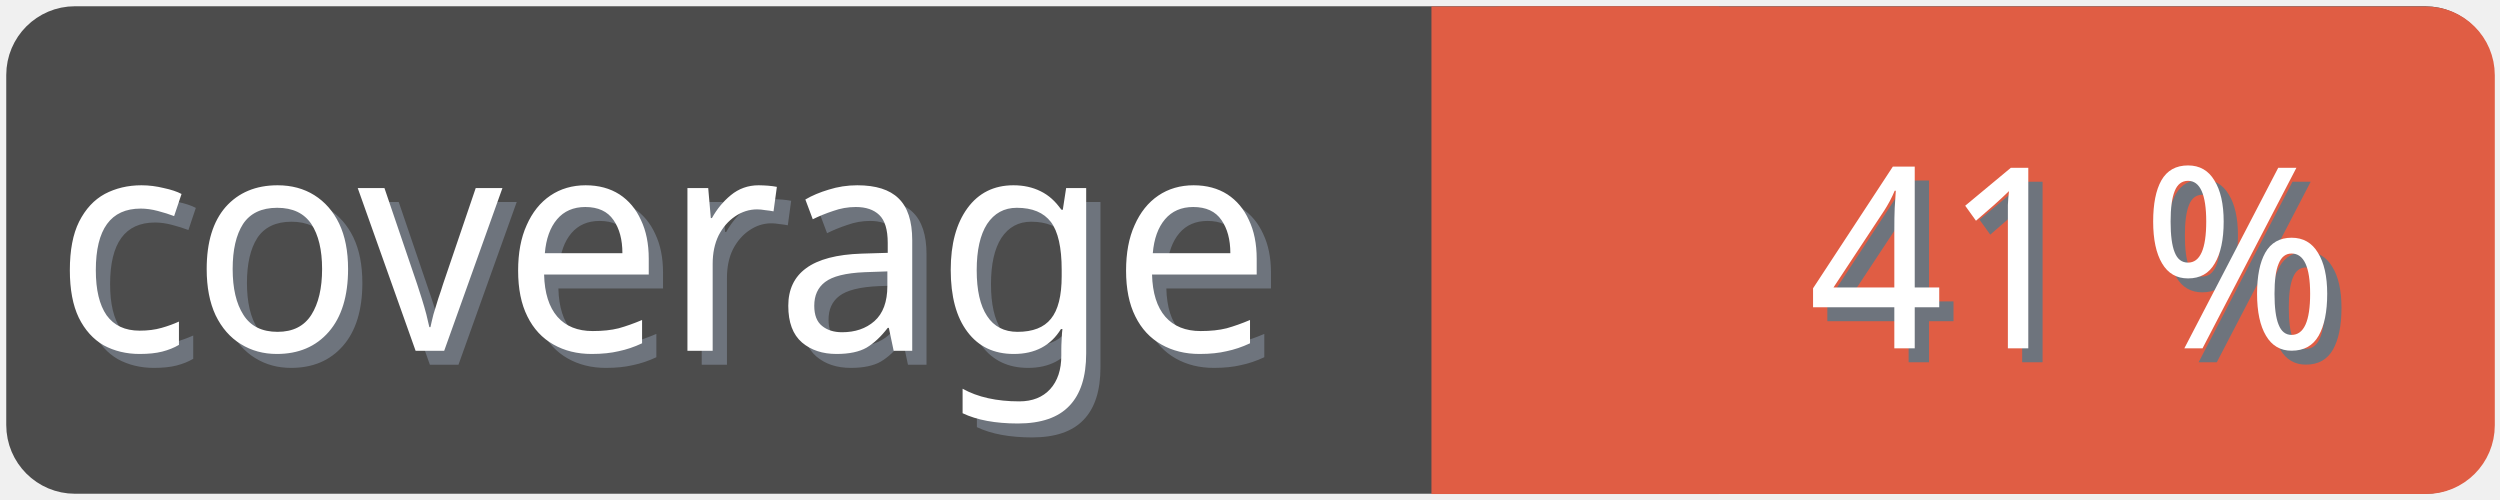
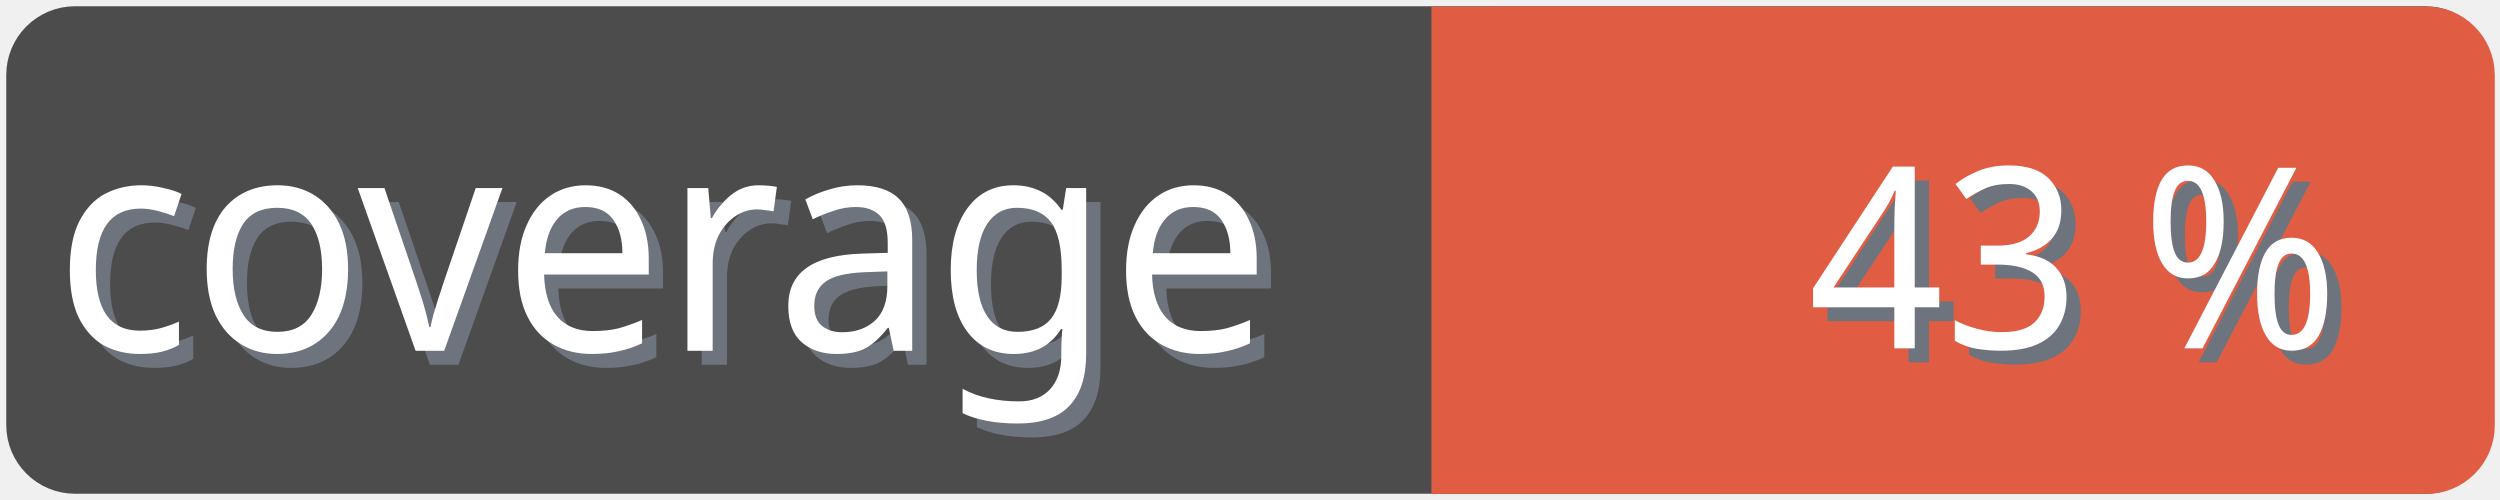
<svg xmlns="http://www.w3.org/2000/svg" width="100" height="20">
  <g>
    <rect fill="none" id="canvas_background" height="22" width="102" y="-1" x="-1" />
  </g>
  <g>
    <rect rx="2" id="svg_1" height="18" width="98" y="1" x="1" stroke-width="1.5" stroke="#4c4c4c" fill="#4c4c4c" />
    <text transform="matrix(0.95, 0, 0, 1.01133, 0.0809801, -0.0237383)" font-weight="normal" xml:space="preserve" text-anchor="start" font-family="'Trebuchet MS', Gadget, sans-serif" font-size="12" id="svg_8" y="14.45" x="2.8" stroke-width="0" stroke="#4c4c4c" fill="#6e747d">coverage</text>
    <text transform="matrix(0.95, 0, 0, 1.01133, 0.0809801, -0.0237383)" font-weight="normal" xml:space="preserve" text-anchor="start" font-family="'Trebuchet MS', Gadget, sans-serif" font-size="12" id="svg_3" y="13.9" x="2.2" stroke-width="0" stroke="#4c4c4c" fill="#ffffff">coverage</text>
    <rect rx="2" id="svg_5" height="18" width="40.905" y="1.011" x="58.137" stroke-width="1.5" stroke="#e05d44" fill="#e05d44" />
    <rect id="svg_7" height="18" width="10" y="1.011" x="58.008" stroke-width="1.5" stroke="#e05d44" fill="#e05d44" />
-     <text transform="matrix(0.95, 0, 0, 1.01133, 0.0809801, -0.0237383)" font-weight="normal" xml:space="preserve" text-anchor="end" font-family="'Trebuchet MS', Gadget, sans-serif" font-size="10" id="svg_10" y="14.35" x="99" stroke-width="0" stroke="#4c4c4c" fill="#6e747d">41 %</text>
-     <text transform="matrix(0.95, 0, 0, 1.01133, 0.0809801, -0.0237383)" font-weight="normal" xml:space="preserve" text-anchor="end" font-family="'Trebuchet MS', Gadget, sans-serif" font-size="10" id="svg_9" y="13.8" x="98.4" stroke-width="0" stroke="#4c4c4c" fill="#ffffff">41 %</text>
+     <text transform="matrix(0.95, 0, 0, 1.01133, 0.0809801, -0.0237383)" font-weight="normal" xml:space="preserve" text-anchor="end" font-family="'Trebuchet MS', Gadget, sans-serif" font-size="10" id="svg_10" y="14.35" x="99" stroke-width="0" stroke="#4c4c4c" fill="#6e747d">43 %</text>
+     <text transform="matrix(0.95, 0, 0, 1.01133, 0.0809801, -0.0237383)" font-weight="normal" xml:space="preserve" text-anchor="end" font-family="'Trebuchet MS', Gadget, sans-serif" font-size="10" id="svg_9" y="13.8" x="98.4" stroke-width="0" stroke="#4c4c4c" fill="#ffffff">43 %</text>
  </g>
</svg>
